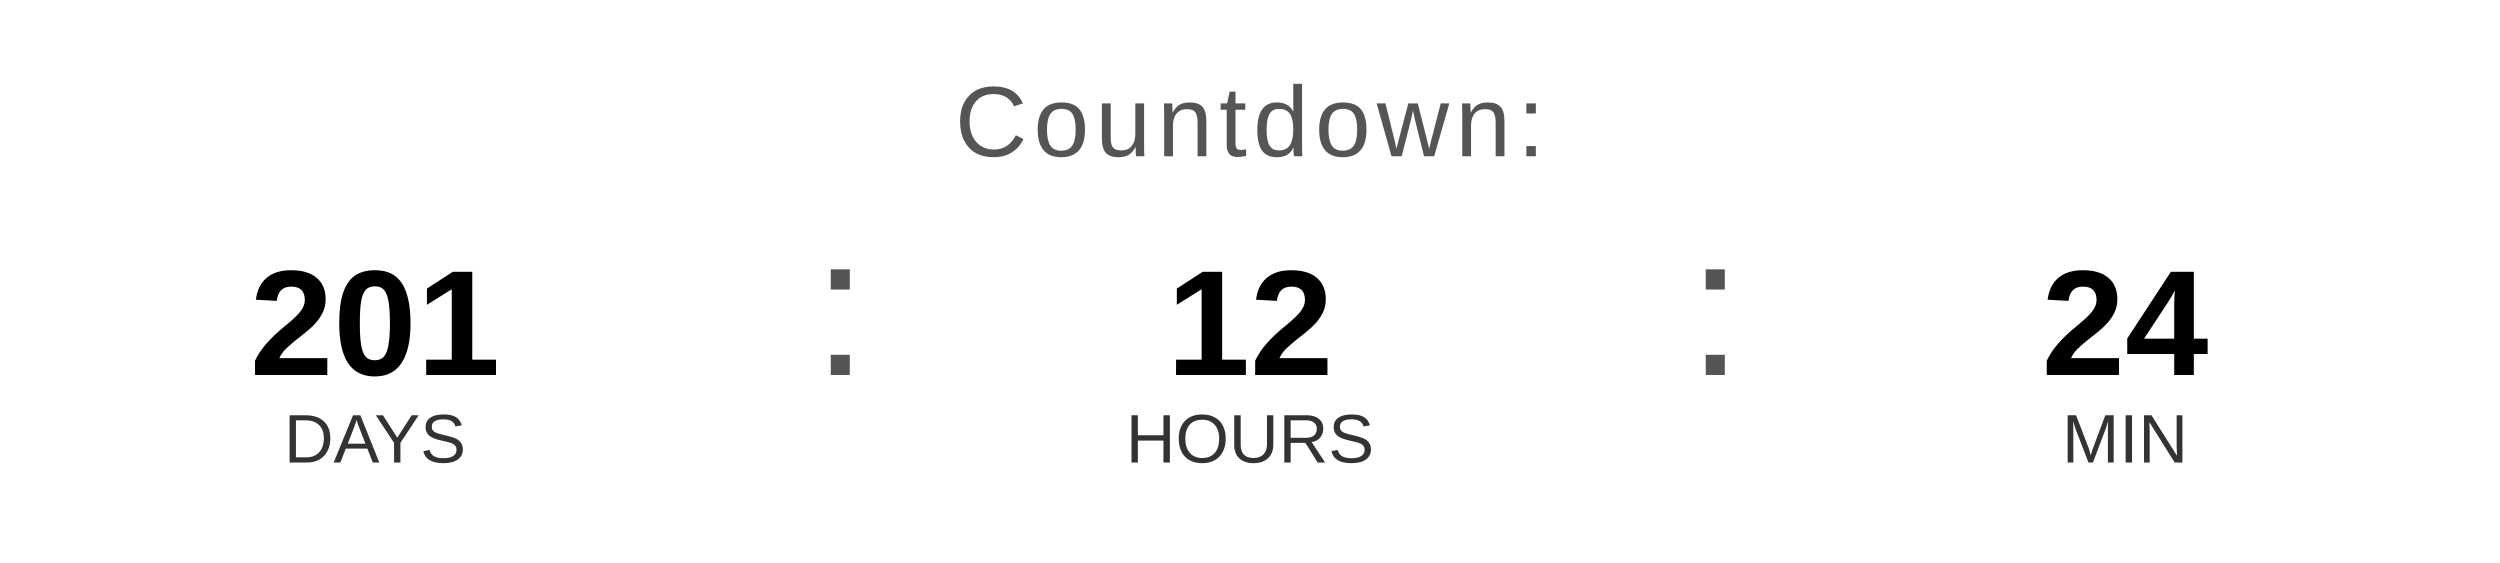
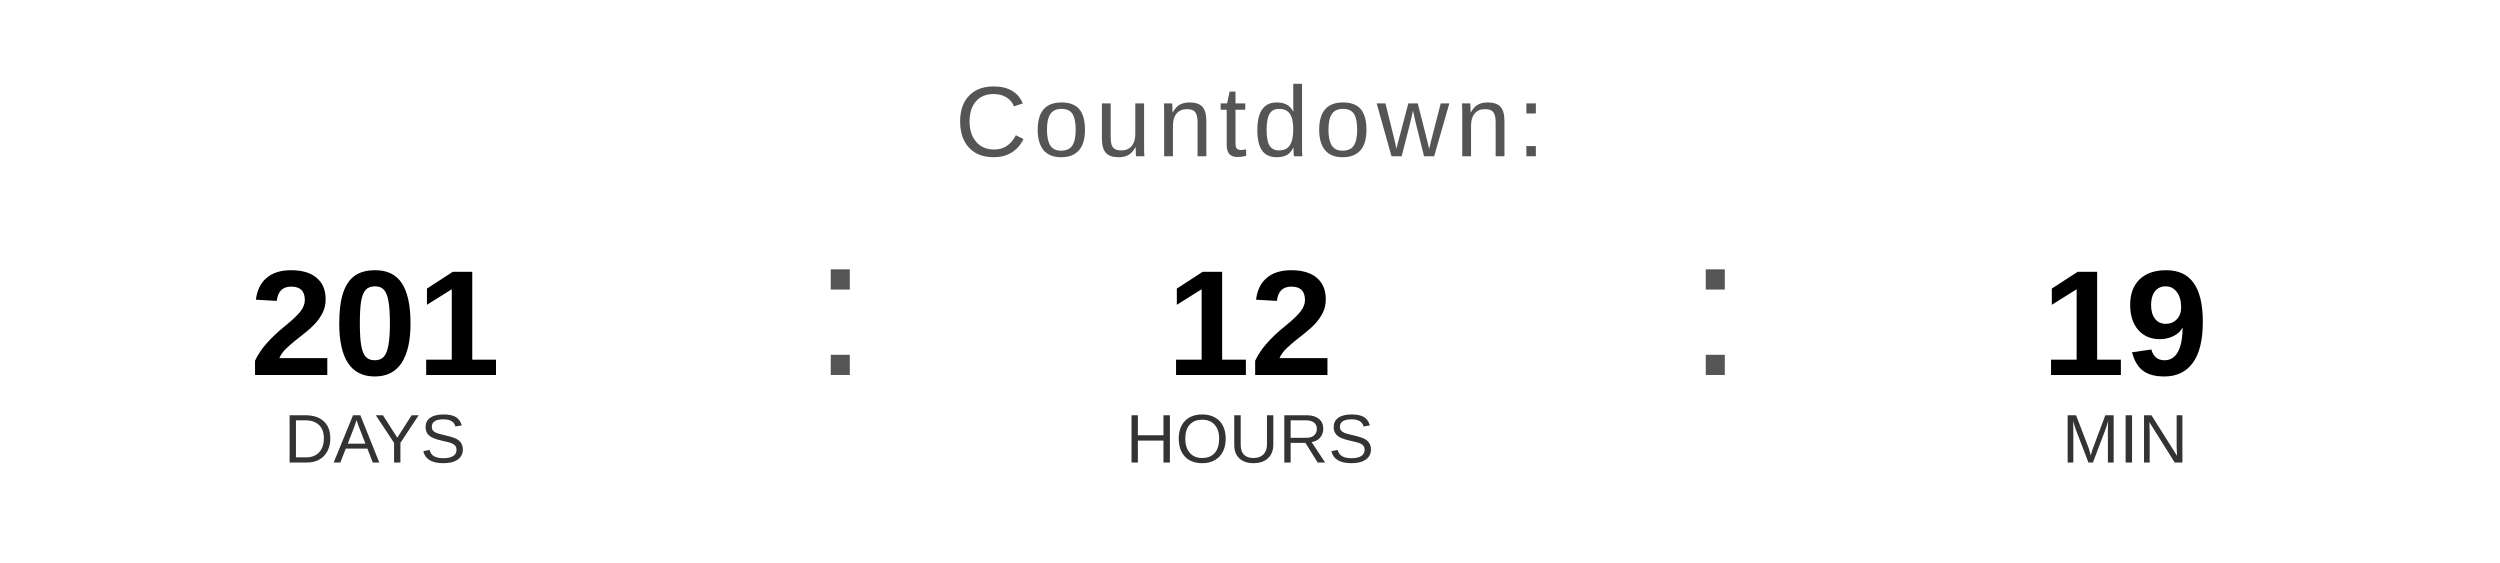
<svg xmlns="http://www.w3.org/2000/svg" width="400" height="90" viewBox="0 0 400 90">
  <text x="200" y="25" font-family="Arial, Helvetica, sans-serif" font-size="16" fill="#555555" text-anchor="middle" letter-spacing="1">
    Countdown:
  </text>
  <text x="60" y="60" font-family="Arial, Helvetica, sans-serif" font-size="24" font-weight="bold" fill="#000000" text-anchor="middle">201</text>
  <text x="60" y="74" font-family="Arial, Helvetica, sans-serif" font-size="11" fill="#333333" text-anchor="middle">DAYS</text>
  <text x="130" y="60" font-family="Arial, sans-serif" font-size="32" fill="#555555">:</text>
  <text x="200" y="60" font-family="Arial, Helvetica, sans-serif" font-size="24" font-weight="bold" fill="#000000" text-anchor="middle">12</text>
  <text x="200" y="74" font-family="Arial, Helvetica, sans-serif" font-size="11" fill="#333333" text-anchor="middle">HOURS</text>
  <text x="270" y="60" font-family="Arial, sans-serif" font-size="32" fill="#555555">:</text>
-   <text x="340" y="60" font-family="Arial, Helvetica, sans-serif" font-size="24" font-weight="bold" fill="#000000" text-anchor="middle">24</text>
+   <text x="340" y="60" font-family="Arial, Helvetica, sans-serif" font-size="24" font-weight="bold" fill="#000000" text-anchor="middle">19</text>
  <text x="340" y="74" font-family="Arial, Helvetica, sans-serif" font-size="11" fill="#333333" text-anchor="middle">MIN</text>
</svg>
